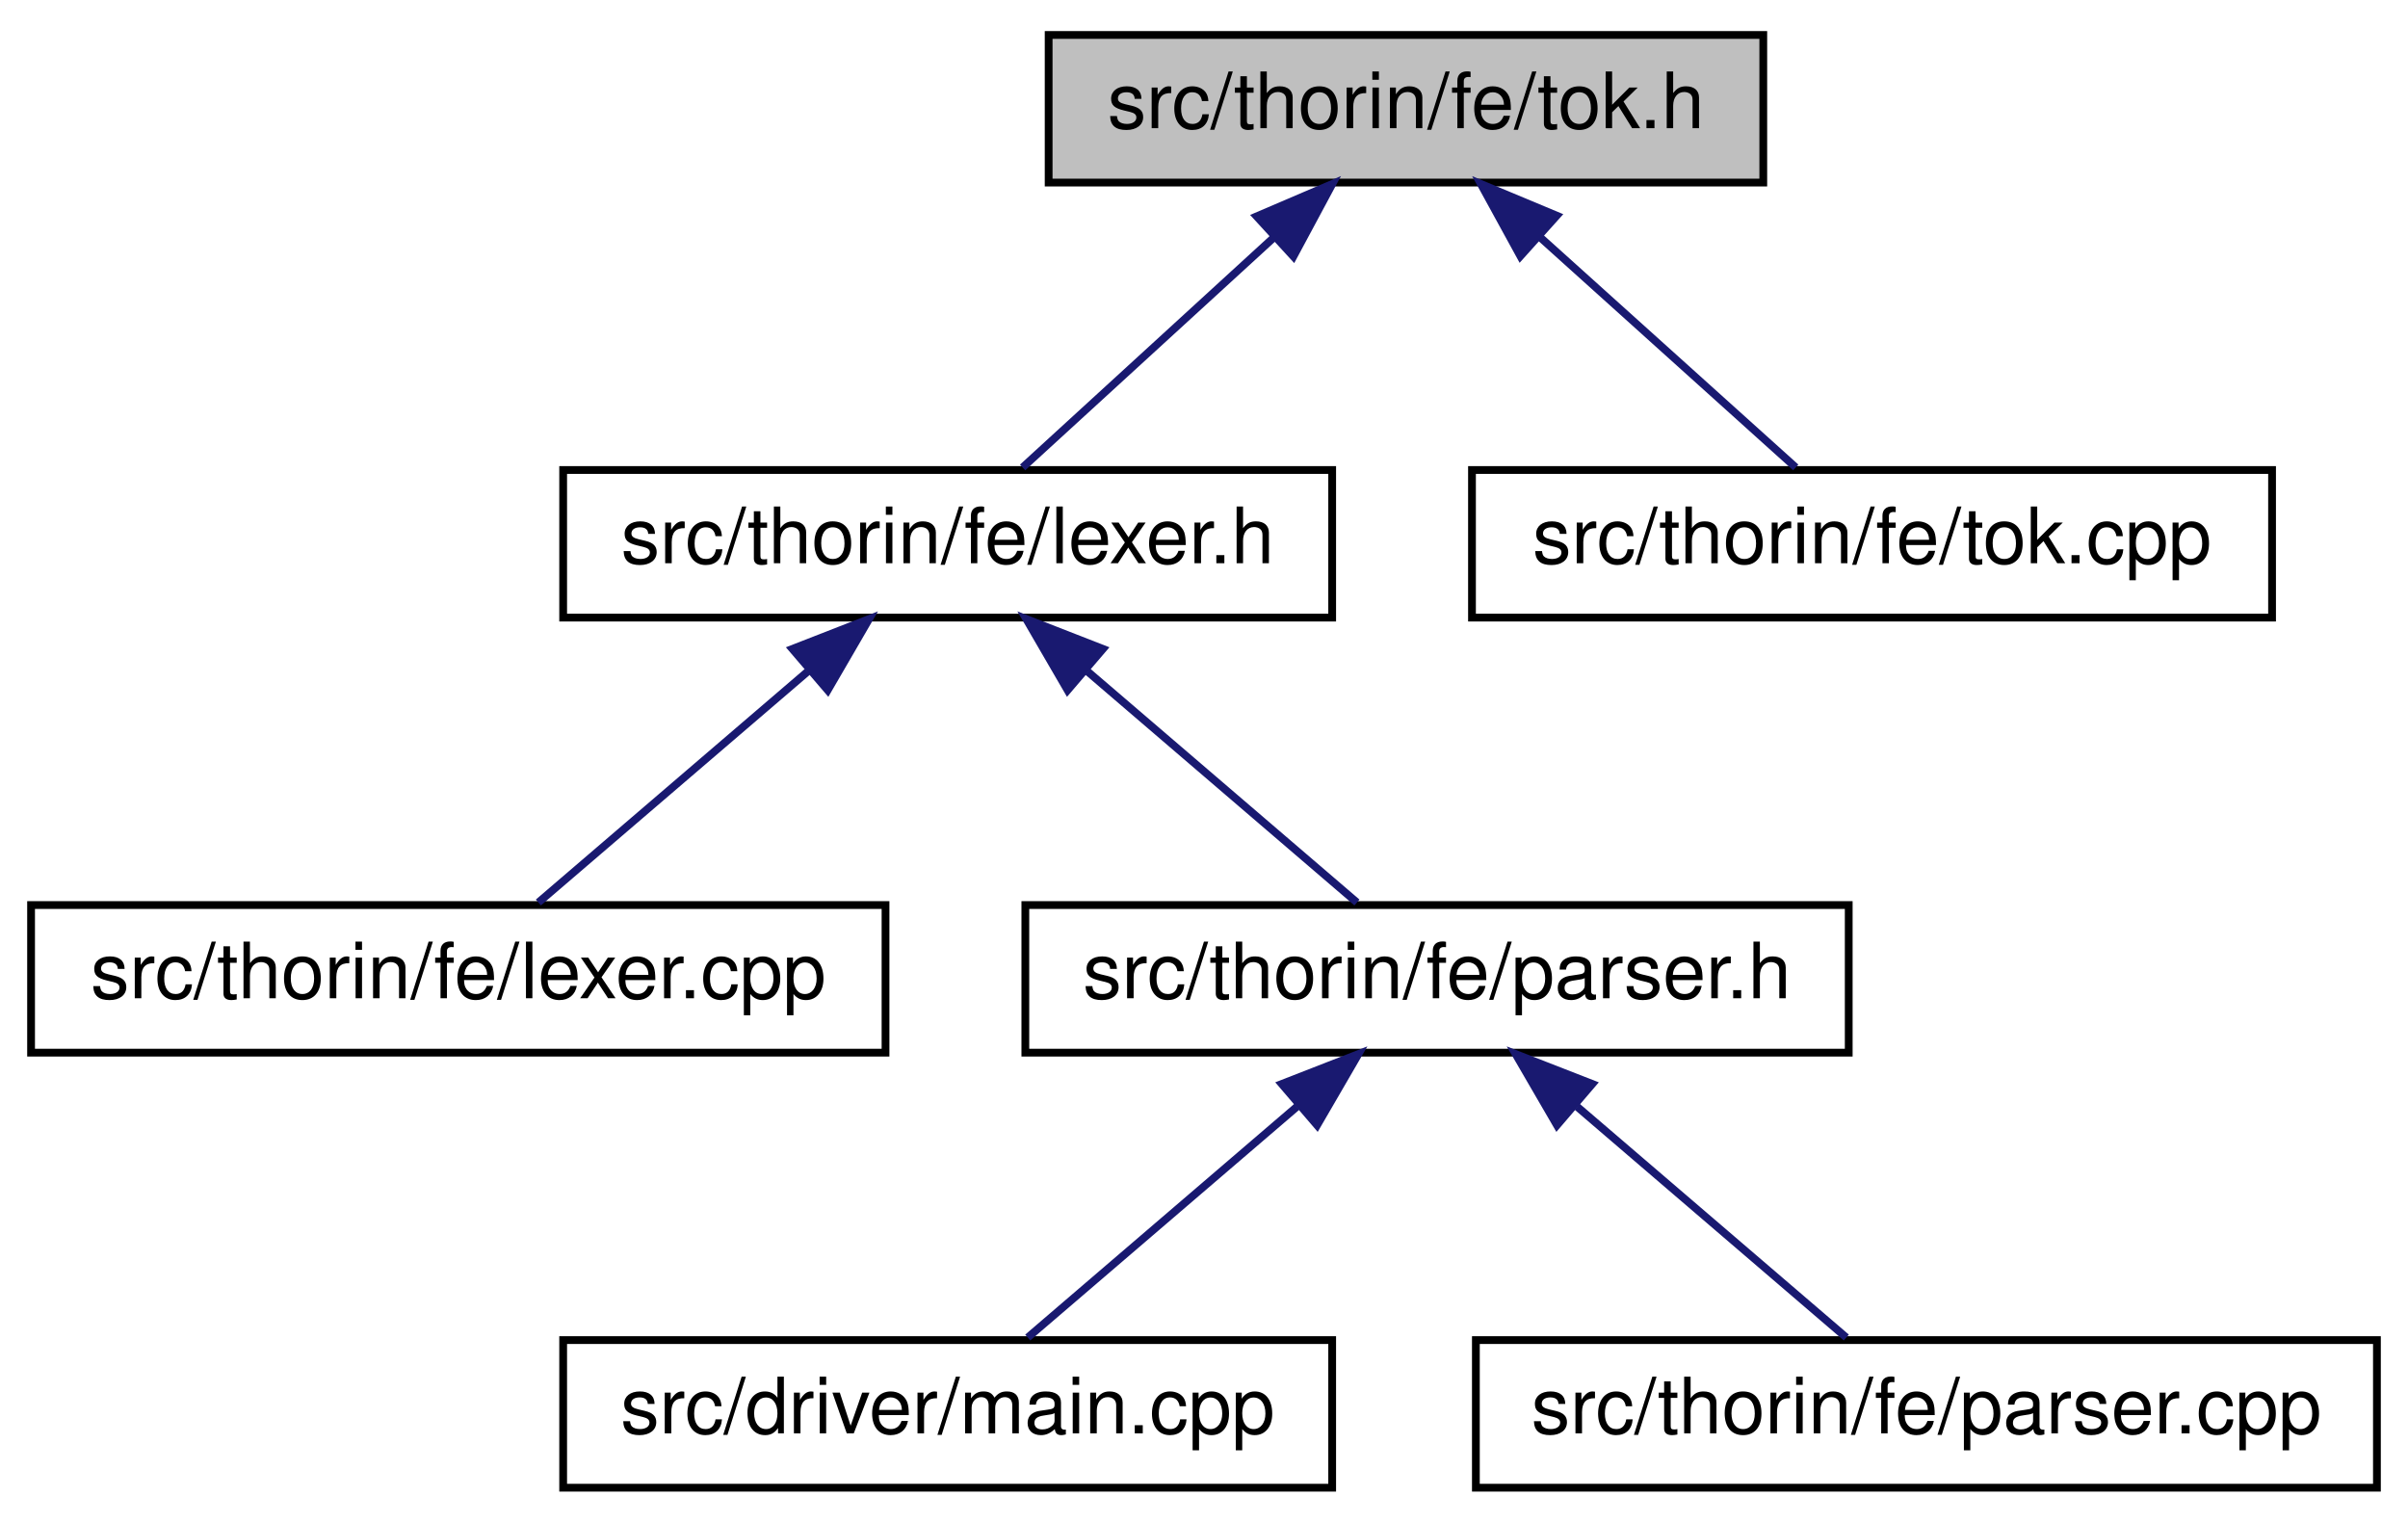
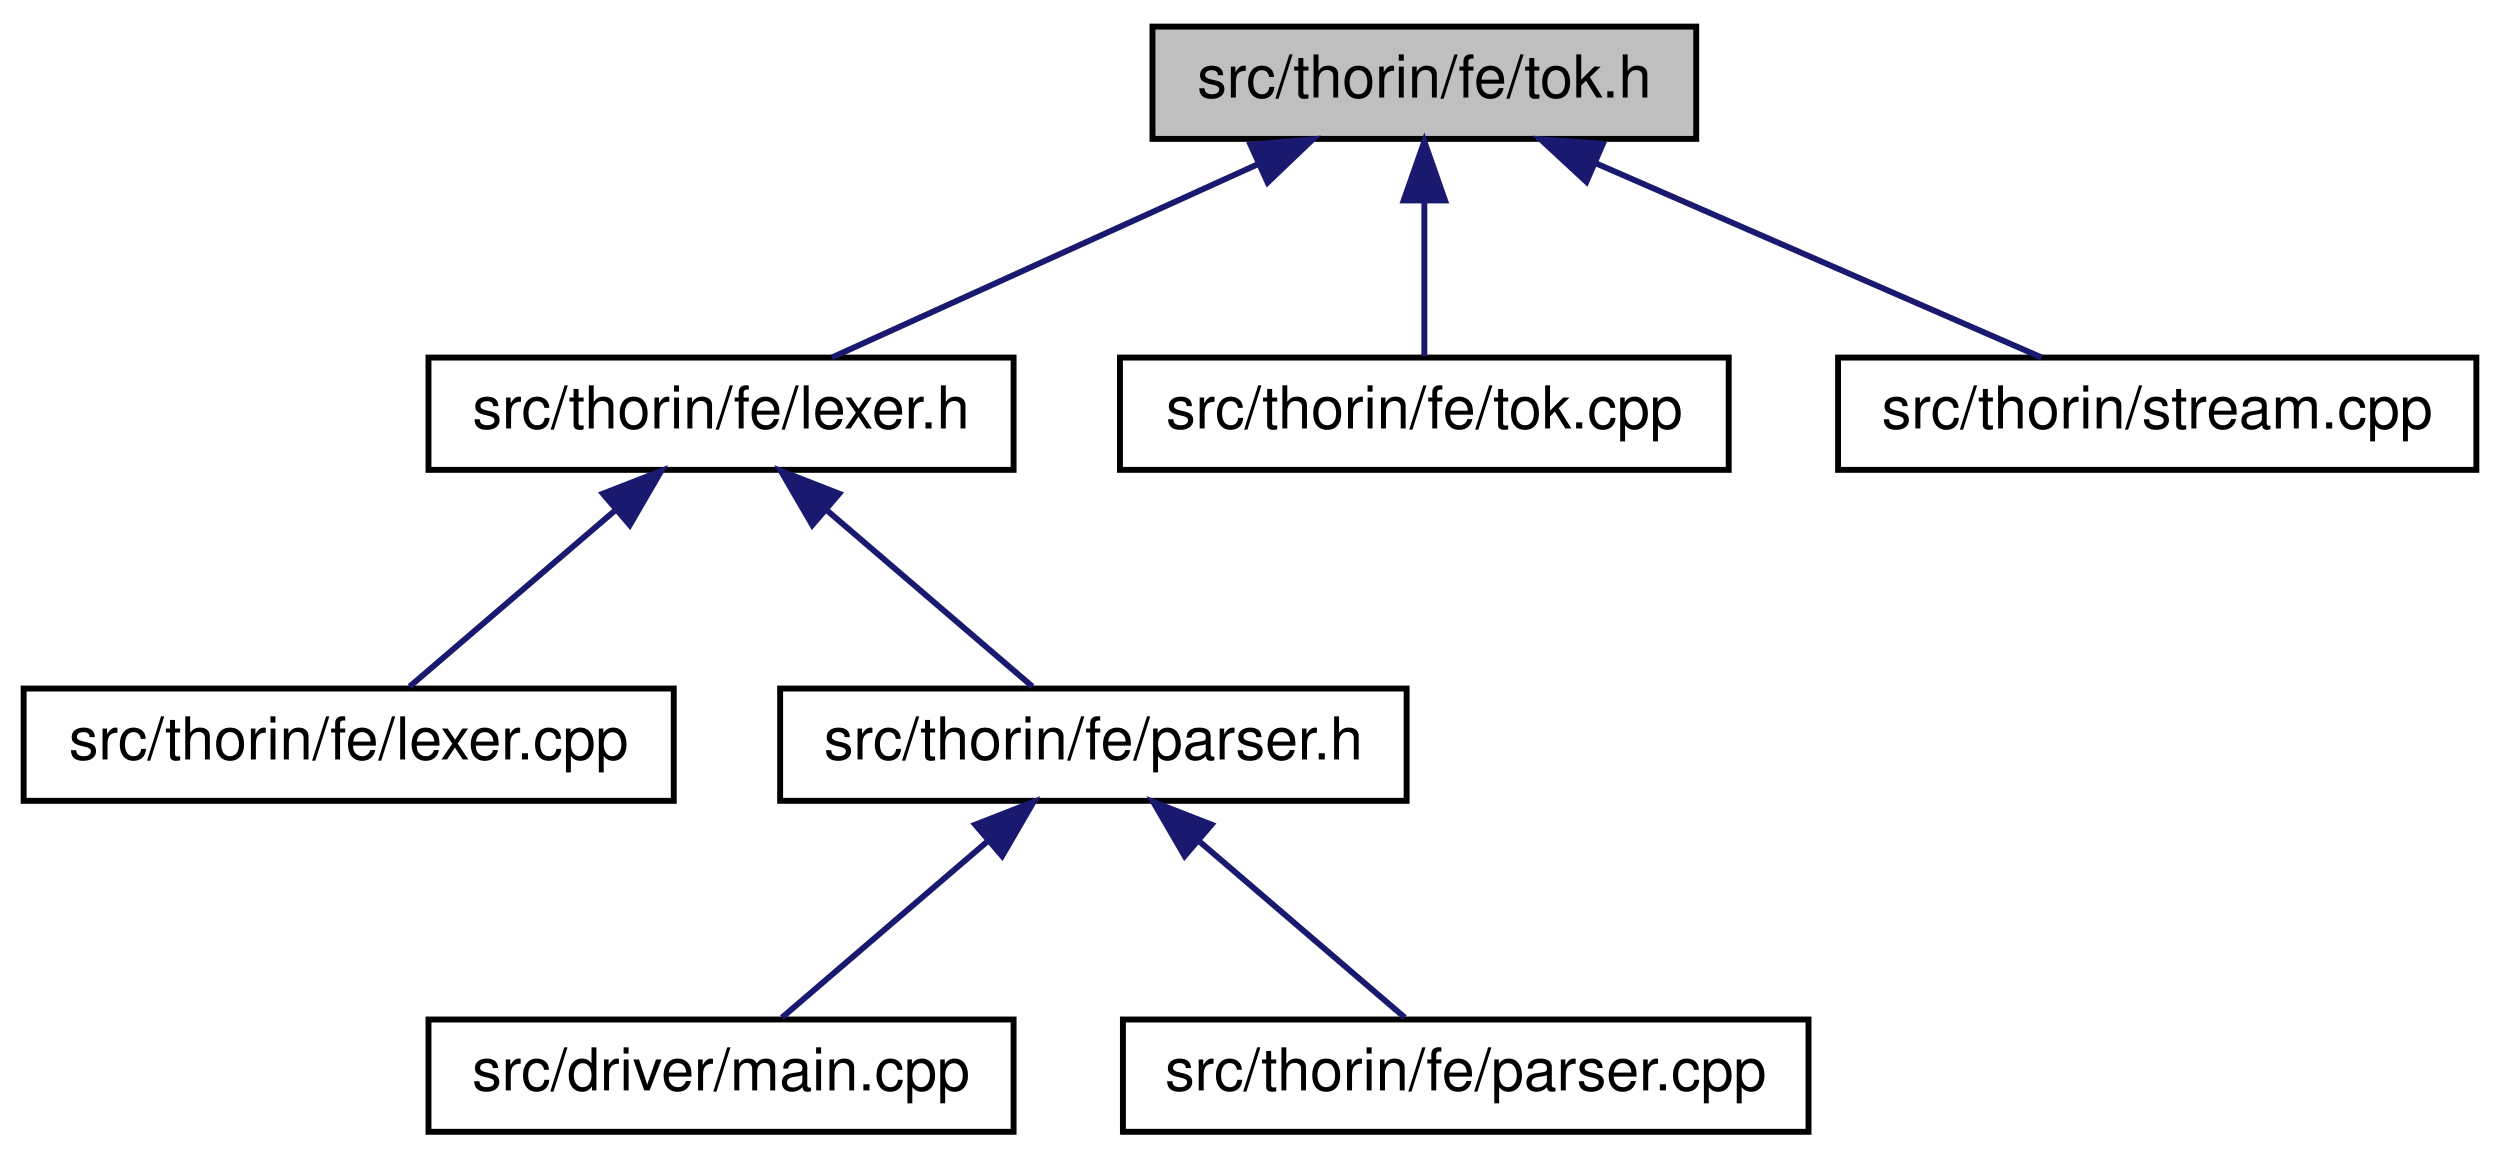
- <svg xmlns="http://www.w3.org/2000/svg" xmlns:xlink="http://www.w3.org/1999/xlink" width="310pt" height="196pt" viewBox="0.00 0.00 310.00 196.00">
+ <svg xmlns="http://www.w3.org/2000/svg" xmlns:xlink="http://www.w3.org/1999/xlink" width="423pt" height="196pt" viewBox="0.00 0.00 423.00 196.00">
  <g id="graph0" class="graph" transform="scale(1 1) rotate(0) translate(4 192)">
    <g id="node1" class="node">
      <g id="a_node1">
        <a xlink:title=" ">
-           <polygon fill="#bfbfbf" stroke="black" points="131,-168.5 131,-187.5 223,-187.5 223,-168.5 131,-168.5" />
-           <text text-anchor="middle" x="177" y="-175.5" font-family="Helvetica,sans-Serif" font-size="10.00">src/thorin/fe/tok.h</text>
+           <polygon fill="#bfbfbf" stroke="black" points="191,-168.5 191,-187.5 283,-187.5 283,-168.5 191,-168.5" />
+           <text text-anchor="middle" x="237" y="-175.5" font-family="Helvetica,sans-Serif" font-size="10.00">src/thorin/fe/tok.h</text>
        </a>
      </g>
    </g>
    <g id="node2" class="node">
      <g id="a_node2">
        <a xlink:href="lexer_8h.html" target="_top" xlink:title=" ">
          <polygon fill="none" stroke="black" points="68.5,-112.5 68.5,-131.5 167.5,-131.5 167.5,-112.5 68.5,-112.5" />
          <text text-anchor="middle" x="118" y="-119.5" font-family="Helvetica,sans-Serif" font-size="10.00">src/thorin/fe/lexer.h</text>
        </a>
      </g>
    </g>
    <g id="edge1" class="edge">
-       <path fill="none" stroke="midnightblue" d="M160.11,-161.54C149.59,-151.91 136.43,-139.87 127.65,-131.83" />
-       <polygon fill="midnightblue" stroke="midnightblue" points="157.78,-164.15 167.52,-168.32 162.51,-158.99 157.78,-164.15" />
+       <path fill="none" stroke="midnightblue" d="M208.86,-164.23C186.6,-154.13 156.14,-140.31 136.77,-131.52" />
+       <polygon fill="midnightblue" stroke="midnightblue" points="207.59,-167.5 218.14,-168.44 210.48,-161.12 207.59,-167.5" />
    </g>
    <g id="node7" class="node">
      <g id="a_node7">
        <a xlink:href="tok_8cpp.html" target="_top" xlink:title=" ">
          <polygon fill="none" stroke="black" points="185.5,-112.5 185.5,-131.5 288.5,-131.5 288.5,-112.5 185.5,-112.5" />
          <text text-anchor="middle" x="237" y="-119.5" font-family="Helvetica,sans-Serif" font-size="10.00">src/thorin/fe/tok.cpp</text>
        </a>
      </g>
    </g>
    <g id="edge6" class="edge">
-       <path fill="none" stroke="midnightblue" d="M194.18,-161.54C204.88,-151.91 218.26,-139.87 227.18,-131.83" />
-       <polygon fill="midnightblue" stroke="midnightblue" points="191.73,-159.03 186.64,-168.32 196.41,-164.24 191.73,-159.03" />
+       <path fill="none" stroke="midnightblue" d="M237,-157.8C237,-148.91 237,-138.78 237,-131.75" />
+       <polygon fill="midnightblue" stroke="midnightblue" points="233.5,-158.08 237,-168.08 240.5,-158.08 233.5,-158.08" />
+     </g>
+     <g id="node8" class="node">
+       <g id="a_node8">
+         <a xlink:href="stream_8cpp.html" target="_top" xlink:title=" ">
+           <polygon fill="none" stroke="black" points="307,-112.5 307,-131.5 415,-131.5 415,-112.5 307,-112.5" />
+           <text text-anchor="middle" x="361" y="-119.5" font-family="Helvetica,sans-Serif" font-size="10.00">src/thorin/stream.cpp</text>
+         </a>
+       </g>
+     </g>
+     <g id="edge7" class="edge">
+       <path fill="none" stroke="midnightblue" d="M266.01,-164.37C289.23,-154.26 321.16,-140.35 341.44,-131.52" />
+       <polygon fill="midnightblue" stroke="midnightblue" points="264.42,-161.24 256.65,-168.44 267.21,-167.66 264.42,-161.24" />
    </g>
    <g id="node3" class="node">
      <g id="a_node3">
        <a xlink:href="lexer_8cpp.html" target="_top" xlink:title=" ">
          <polygon fill="none" stroke="black" points="0,-56.5 0,-75.5 110,-75.5 110,-56.5 0,-56.5" />
          <text text-anchor="middle" x="55" y="-63.5" font-family="Helvetica,sans-Serif" font-size="10.00">src/thorin/fe/lexer.cpp</text>
        </a>
      </g>
    </g>
    <g id="edge2" class="edge">
      <path fill="none" stroke="midnightblue" d="M99.96,-105.54C88.73,-95.91 74.68,-83.87 65.31,-75.83" />
      <polygon fill="midnightblue" stroke="midnightblue" points="98.01,-108.47 107.88,-112.32 102.56,-103.16 98.01,-108.47" />
    </g>
    <g id="node4" class="node">
      <g id="a_node4">
        <a xlink:href="parser_8h.html" target="_top" xlink:title=" ">
          <polygon fill="none" stroke="black" points="128,-56.5 128,-75.5 234,-75.5 234,-56.5 128,-56.5" />
          <text text-anchor="middle" x="181" y="-63.5" font-family="Helvetica,sans-Serif" font-size="10.00">src/thorin/fe/parser.h</text>
        </a>
      </g>
    </g>
    <g id="edge3" class="edge">
      <path fill="none" stroke="midnightblue" d="M136.04,-105.54C147.27,-95.91 161.32,-83.87 170.69,-75.83" />
      <polygon fill="midnightblue" stroke="midnightblue" points="133.44,-103.16 128.12,-112.32 137.99,-108.47 133.44,-103.16" />
    </g>
    <g id="node5" class="node">
      <g id="a_node5">
        <a xlink:href="main_8cpp.html" target="_top" xlink:title=" ">
          <polygon fill="none" stroke="black" points="68.5,-0.5 68.5,-19.5 167.5,-19.5 167.5,-0.5 68.5,-0.5" />
          <text text-anchor="middle" x="118" y="-7.5" font-family="Helvetica,sans-Serif" font-size="10.00">src/driver/main.cpp</text>
        </a>
      </g>
    </g>
    <g id="edge4" class="edge">
      <path fill="none" stroke="midnightblue" d="M162.96,-49.54C151.73,-39.91 137.68,-27.87 128.31,-19.83" />
      <polygon fill="midnightblue" stroke="midnightblue" points="161.01,-52.47 170.88,-56.32 165.56,-47.16 161.01,-52.47" />
    </g>
    <g id="node6" class="node">
      <g id="a_node6">
        <a xlink:href="parser_8cpp.html" target="_top" xlink:title=" ">
          <polygon fill="none" stroke="black" points="186,-0.5 186,-19.5 302,-19.5 302,-0.5 186,-0.5" />
          <text text-anchor="middle" x="244" y="-7.5" font-family="Helvetica,sans-Serif" font-size="10.00">src/thorin/fe/parser.cpp</text>
        </a>
      </g>
    </g>
    <g id="edge5" class="edge">
      <path fill="none" stroke="midnightblue" d="M199.04,-49.54C210.27,-39.91 224.32,-27.87 233.69,-19.83" />
      <polygon fill="midnightblue" stroke="midnightblue" points="196.44,-47.16 191.12,-56.32 200.99,-52.47 196.44,-47.16" />
    </g>
  </g>
</svg>
